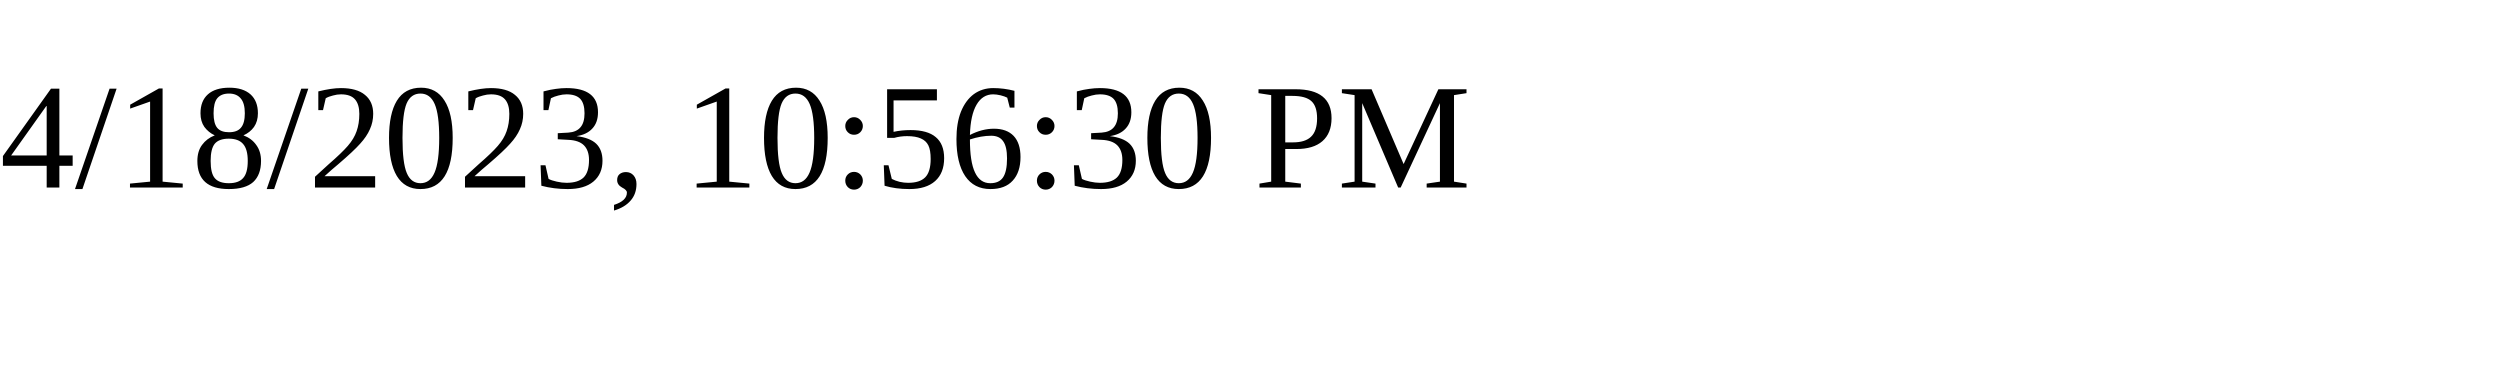
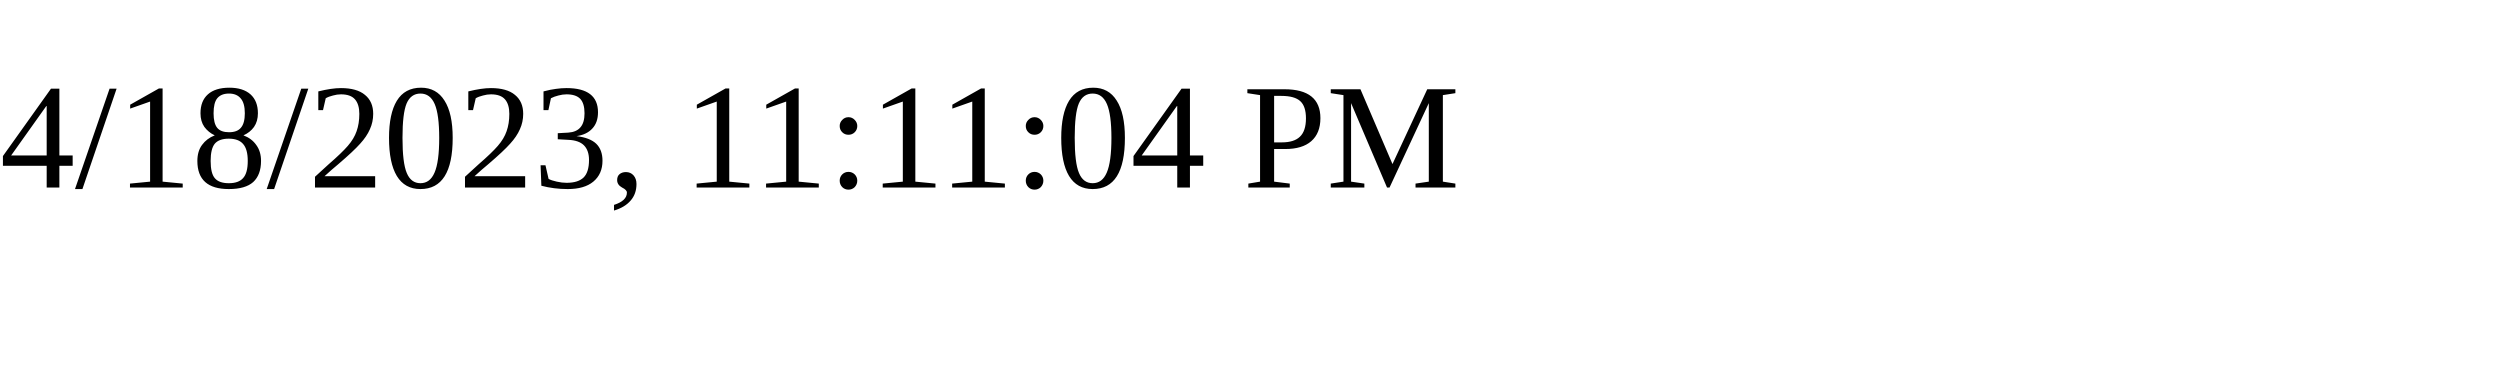
<svg xmlns="http://www.w3.org/2000/svg" height="30" width="200">
-   <text x="0" y="15">4/18/2023, 10:56:30 PM</text>
+   <text x="0" y="15">4/18/2023, 11:11:04 PM</text>
</svg>
